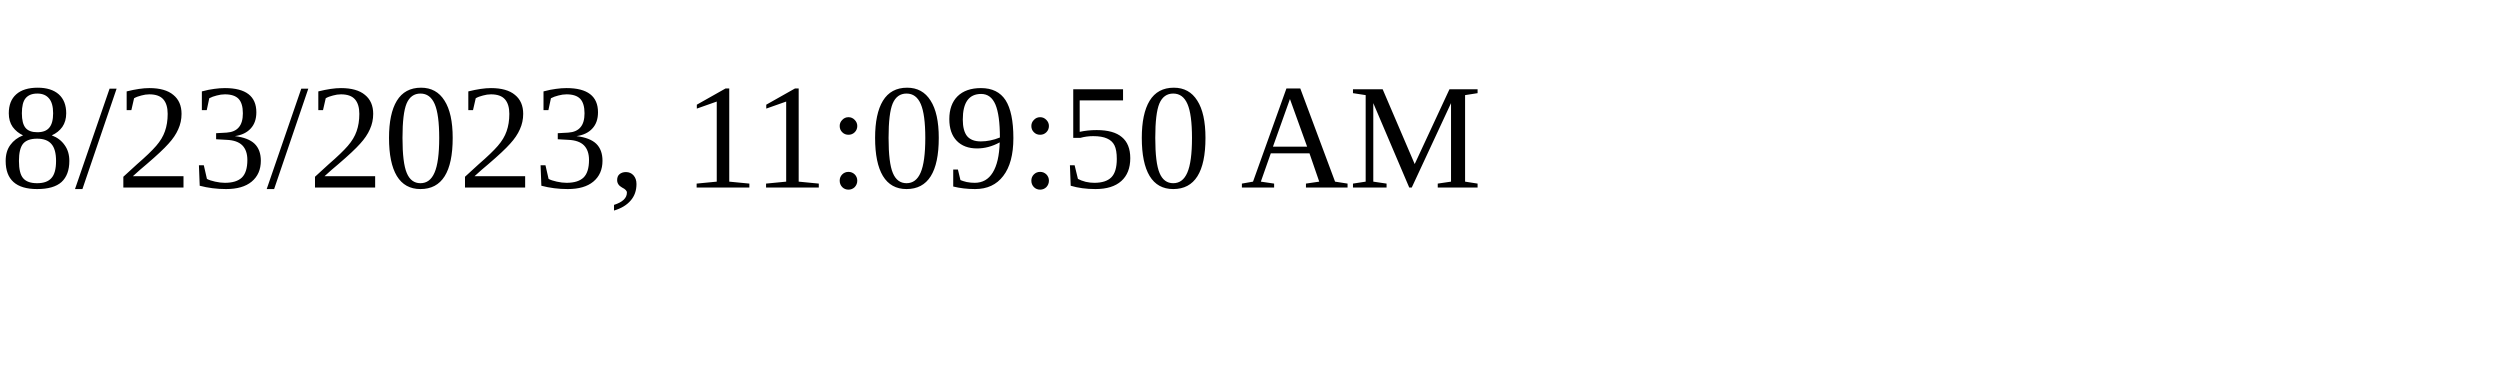
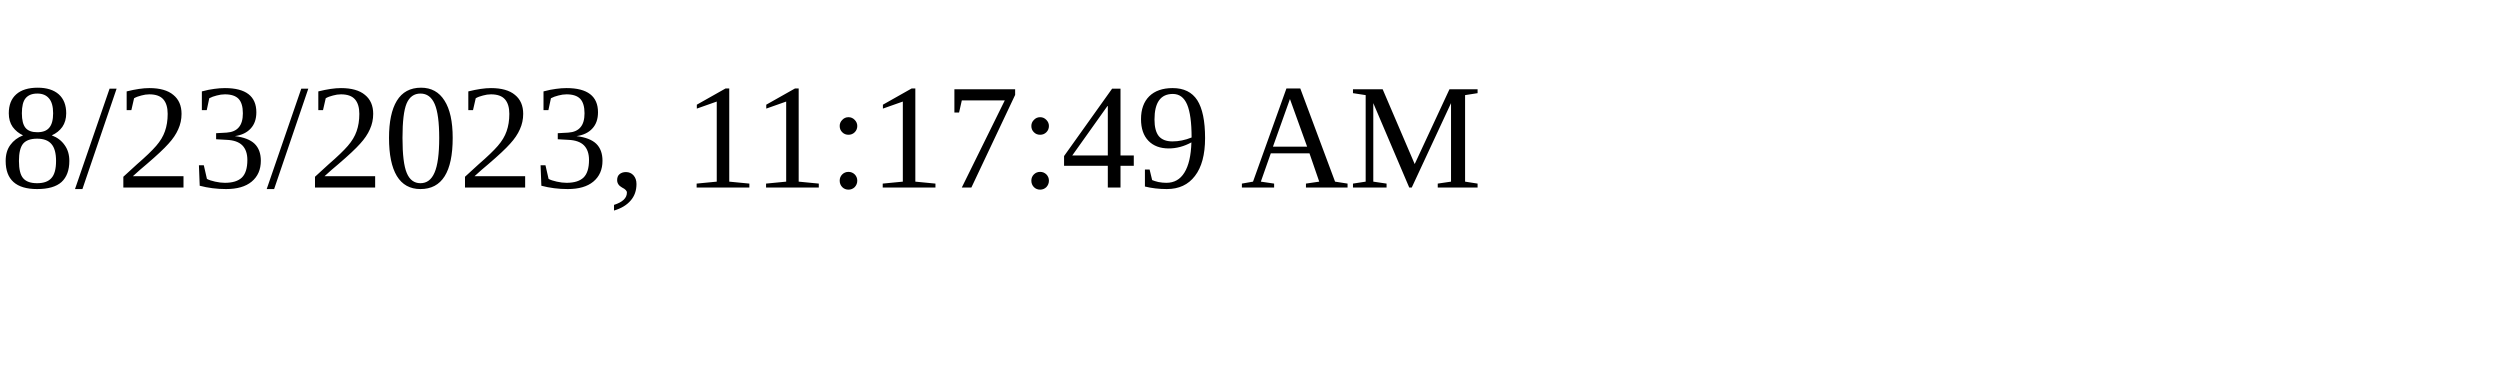
<svg xmlns="http://www.w3.org/2000/svg" height="30" width="200">
-   <text x="0" y="15">8/23/2023, 11:09:50 AM</text>
+   <text x="0" y="15">8/23/2023, 11:17:49 AM</text>
</svg>
